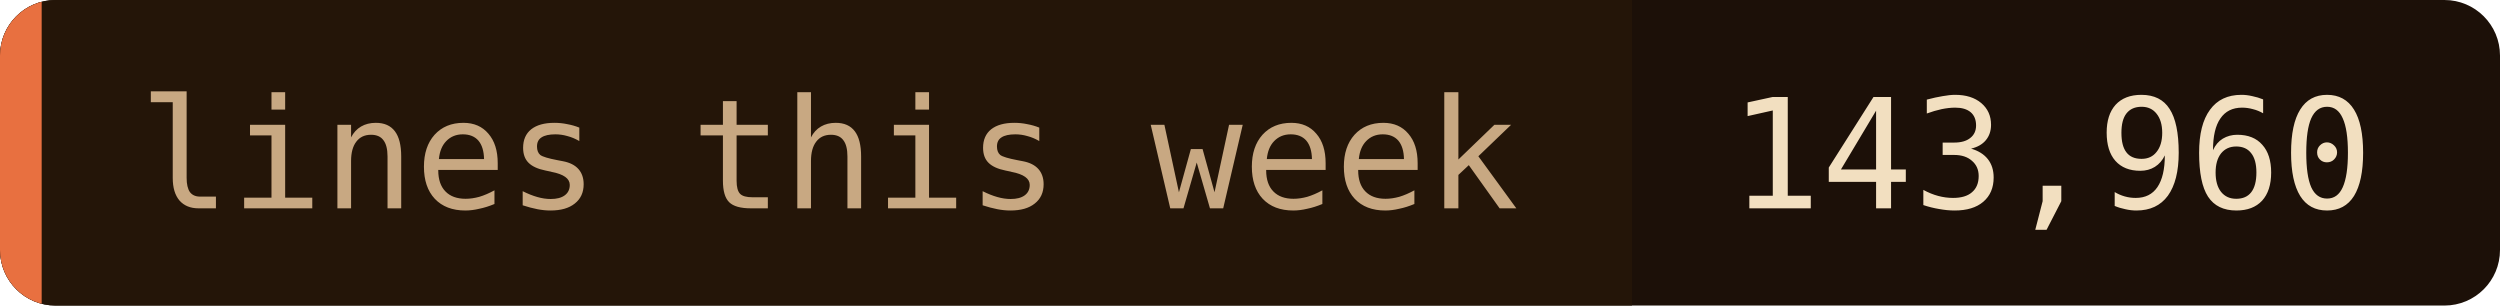
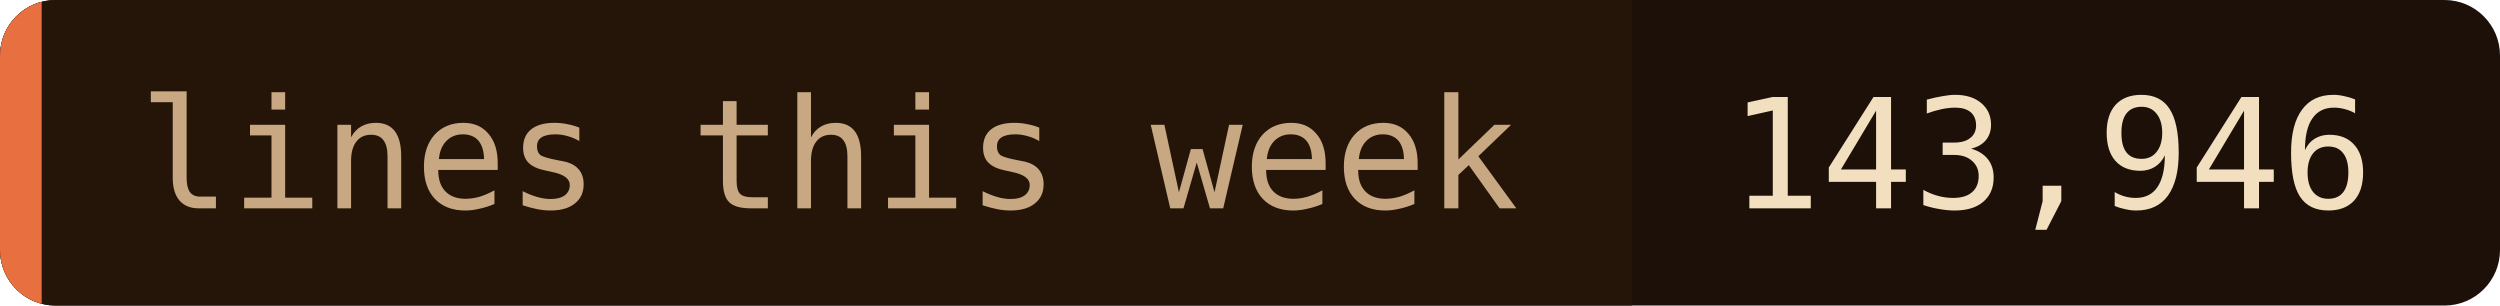
- <svg xmlns="http://www.w3.org/2000/svg" width="180" height="22" role="img" aria-label="lines this week: 143,960">
+ <svg xmlns="http://www.w3.org/2000/svg" width="180" height="22" role="img" aria-label="lines this week: 143,946">
  <clipPath id="c">
    <rect width="180" height="22" rx="4" />
  </clipPath>
  <g clip-path="url(#c)">
    <rect width="180" height="22" fill="#1c1008" />
    <rect width="117.5" height="22" fill="#241508" />
    <rect width="3" height="22" fill="#e87040" />
  </g>
  <g font-family="'JetBrains Mono', 'Fira Code', ui-monospace, SFMono-Regular, Menlo, monospace" font-size="11">
    <text x="10" y="15" fill="#c8a882">lines this week</text>
-     <text x="124.5" y="15" fill="#f2dfc0">143,960</text>
+     <text x="124.5" y="15" fill="#f2dfc0">143,946</text>
  </g>
</svg>
